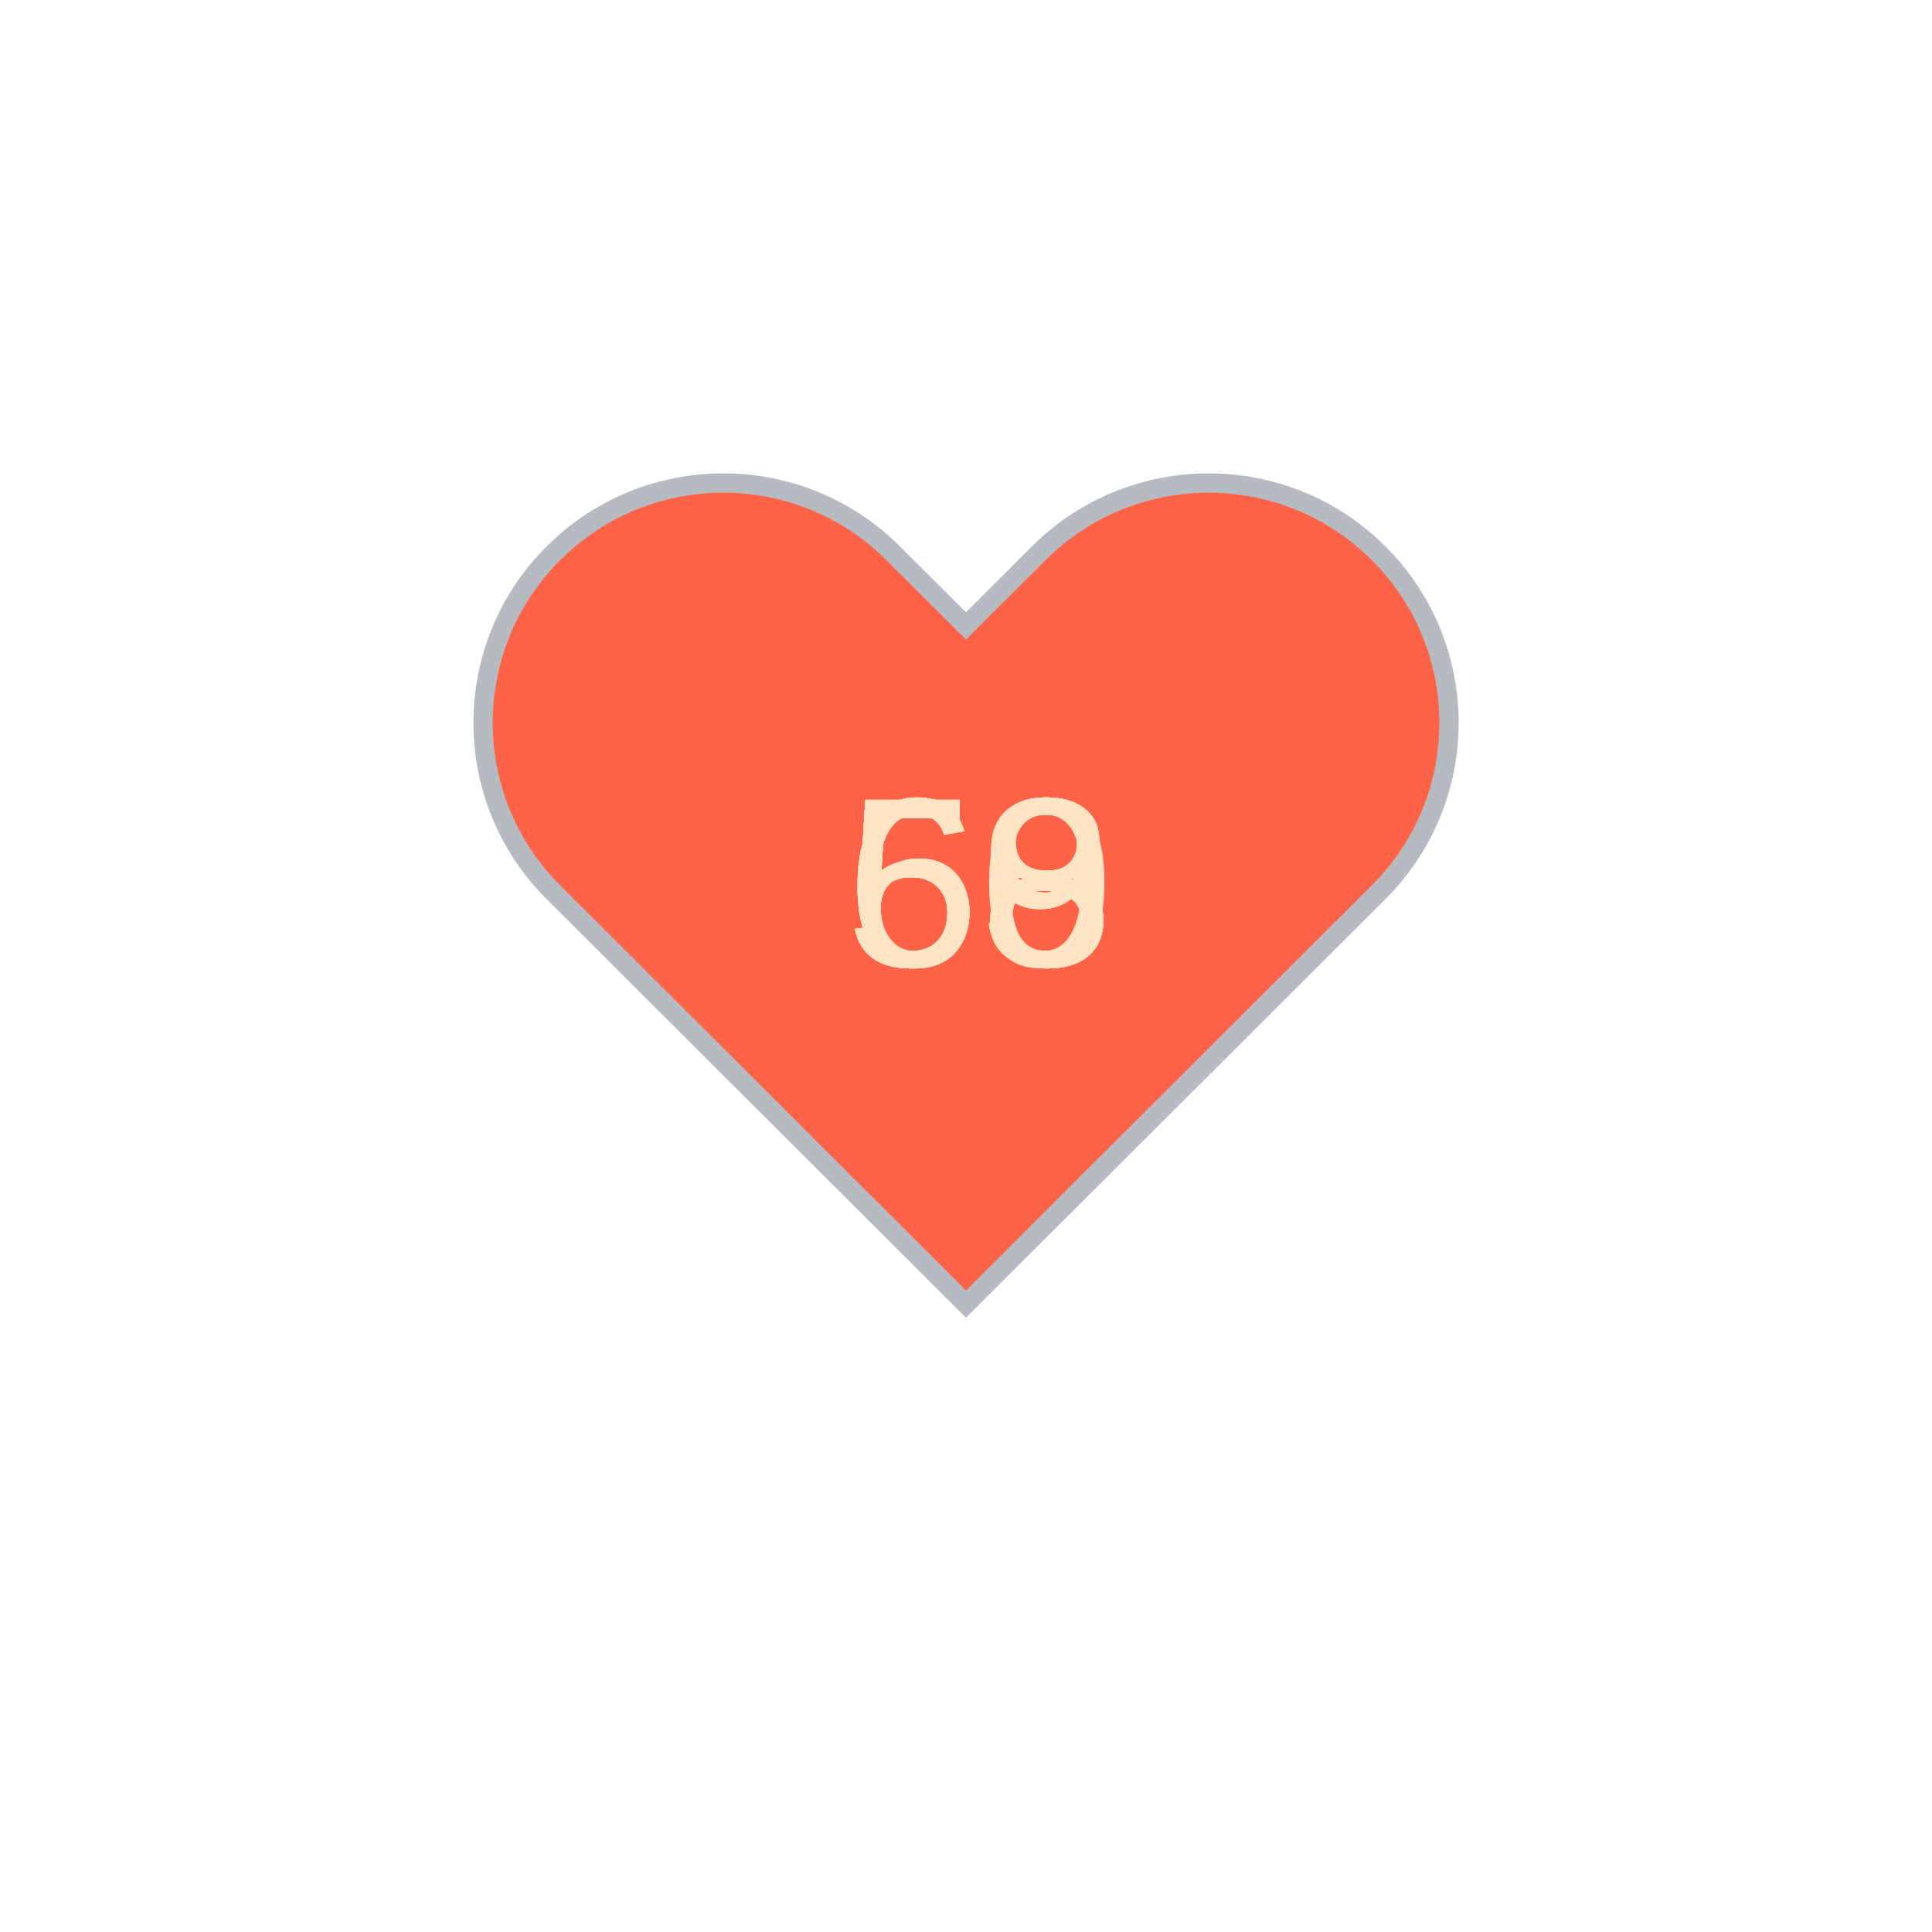
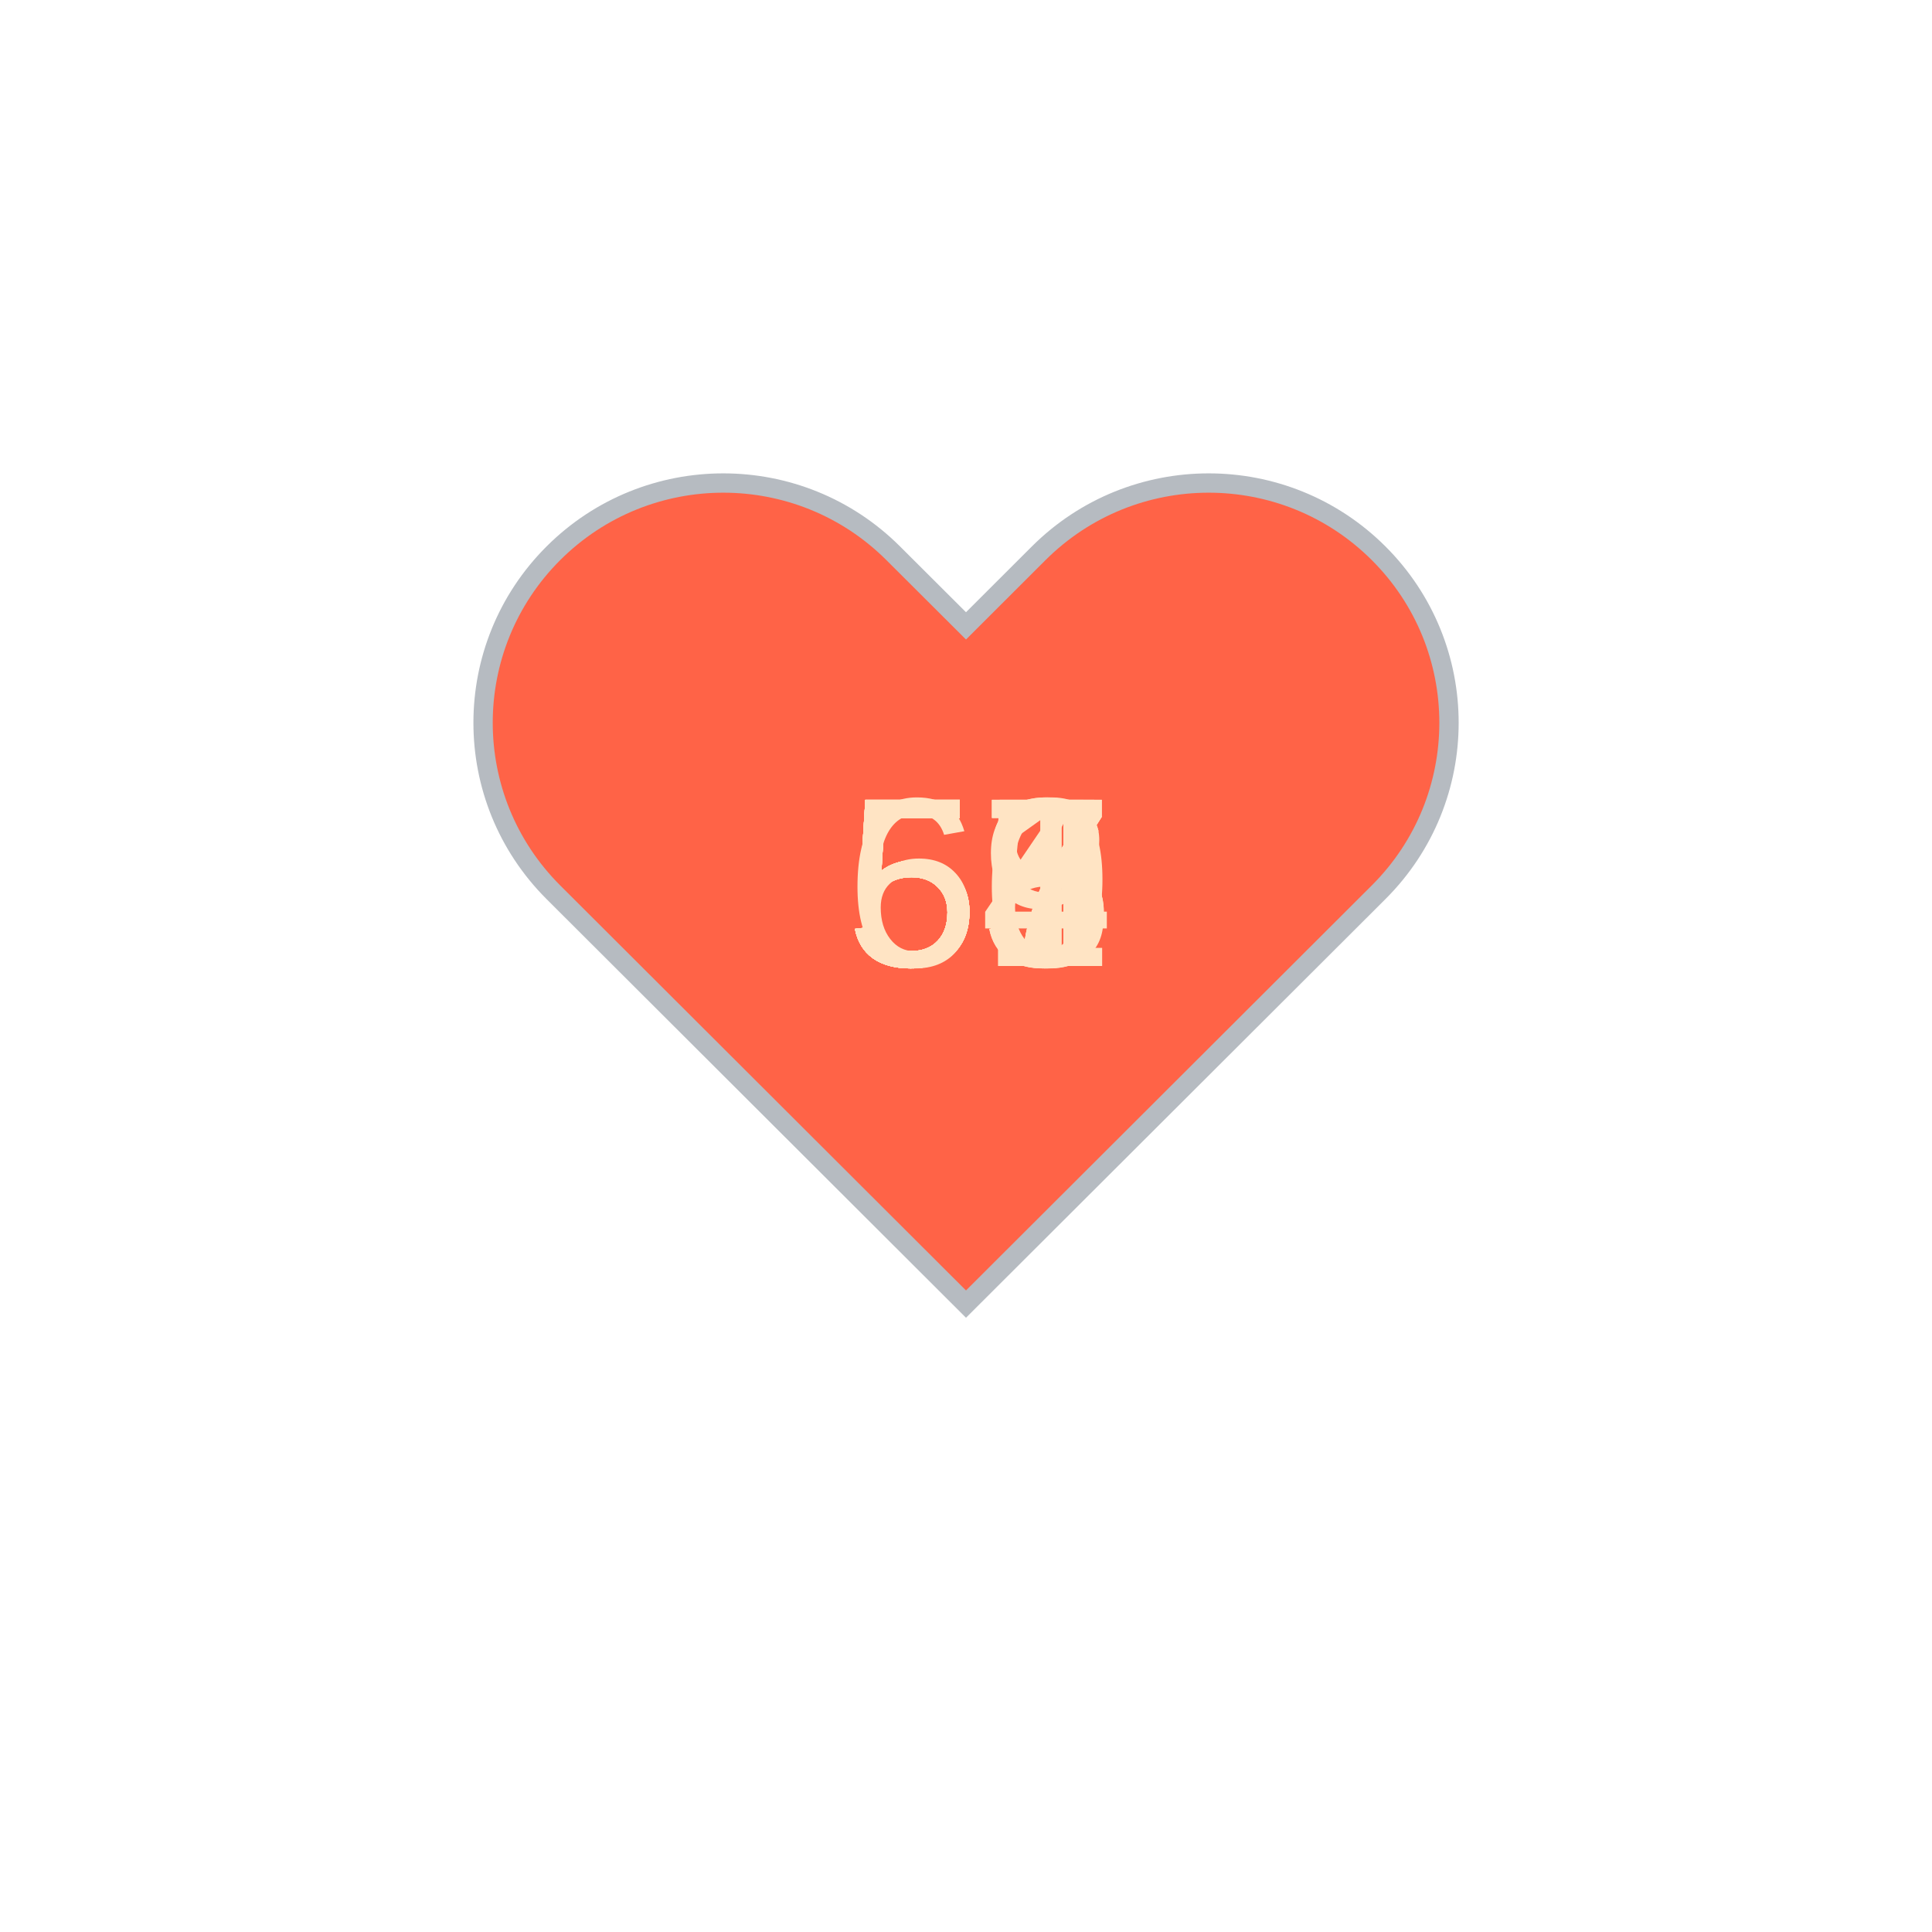
<svg xmlns="http://www.w3.org/2000/svg" baseProfile="full" height="150" version="1.1" viewBox="0,0,200,200" width="150">
  <defs />
  <g transform="translate(100 100)">
    <path d="M92.71,7.27L92.71,7.27c-9.71-9.69-25.46-9.69-35.18,0L50,14.79l-7.54-7.52C32.75-2.42,17-2.42,7.29,7.27v0 c-9.71,9.69-9.71,25.41,0,35.1L50,85l42.71-42.63C102.43,32.68,102.43,16.96,92.71,7.27z" fill="tomato" stroke="#B6BBC1" stroke-width="2" transform="translate(-50 -50)" />
    <animateTransform additive="sum" attributeName="transform" dur="1.2s" repeatCount="indefinite" type="scale" values="1; 1.5; 1.25; 1.5; 1.5; 1;" />
-     <text fill="bisque" style="font-size:25px; font-family:Arial" transform="translate(-12.5 0)">59<animate attributeName="visibility" dur="12.0s" keyTimes="0;0.1;0.2;0.3;0.4;0.5;0.6;0.7;0.8;0.9;1.0" repeatCount="indefinite" values="visible;hidden;hidden;hidden;hidden;hidden;hidden;hidden;hidden;hidden;hidden" />
+     <text fill="bisque" style="font-size:25px; font-family:Arial" transform="translate(-12.5 0)">58<animate attributeName="visibility" dur="12.0s" keyTimes="0;0.1;0.2;0.3;0.4;0.5;0.6;0.7;0.8;0.9;1.0" repeatCount="indefinite" values="visible;hidden;hidden;hidden;hidden;hidden;hidden;hidden;hidden;hidden;hidden" />
    </text>
-     <text fill="bisque" style="font-size:25px; font-family:Arial" transform="translate(-12.5 0)">58<animate attributeName="visibility" dur="12.0s" keyTimes="0;0.1;0.2;0.3;0.4;0.5;0.6;0.7;0.8;0.9;1.0" repeatCount="indefinite" values="hidden;visible;hidden;hidden;hidden;hidden;hidden;hidden;hidden;hidden;hidden" />
+     <text fill="bisque" style="font-size:25px; font-family:Arial" transform="translate(-12.5 0)">57<animate attributeName="visibility" dur="12.0s" keyTimes="0;0.1;0.2;0.3;0.4;0.5;0.6;0.7;0.8;0.9;1.0" repeatCount="indefinite" values="hidden;visible;hidden;hidden;hidden;hidden;hidden;hidden;hidden;hidden;hidden" />
    </text>
-     <text fill="bisque" style="font-size:25px; font-family:Arial" transform="translate(-12.5 0)">58<animate attributeName="visibility" dur="12.0s" keyTimes="0;0.1;0.2;0.3;0.4;0.5;0.6;0.7;0.8;0.9;1.0" repeatCount="indefinite" values="hidden;hidden;visible;hidden;hidden;hidden;hidden;hidden;hidden;hidden;hidden" />
+     <text fill="bisque" style="font-size:25px; font-family:Arial" transform="translate(-12.5 0)">56<animate attributeName="visibility" dur="12.0s" keyTimes="0;0.1;0.2;0.3;0.4;0.5;0.6;0.7;0.8;0.9;1.0" repeatCount="indefinite" values="hidden;hidden;visible;hidden;hidden;hidden;hidden;hidden;hidden;hidden;hidden" />
    </text>
-     <text fill="bisque" style="font-size:25px; font-family:Arial" transform="translate(-12.5 0)">58<animate attributeName="visibility" dur="12.0s" keyTimes="0;0.1;0.2;0.3;0.4;0.5;0.6;0.7;0.8;0.9;1.0" repeatCount="indefinite" values="hidden;hidden;hidden;visible;hidden;hidden;hidden;hidden;hidden;hidden;hidden" />
+     <text fill="bisque" style="font-size:25px; font-family:Arial" transform="translate(-12.5 0)">59<animate attributeName="visibility" dur="12.0s" keyTimes="0;0.1;0.2;0.3;0.4;0.5;0.6;0.7;0.8;0.9;1.0" repeatCount="indefinite" values="hidden;hidden;hidden;visible;hidden;hidden;hidden;hidden;hidden;hidden;hidden" />
    </text>
-     <text fill="bisque" style="font-size:25px; font-family:Arial" transform="translate(-12.5 0)">58<animate attributeName="visibility" dur="12.0s" keyTimes="0;0.1;0.2;0.3;0.4;0.5;0.6;0.7;0.8;0.9;1.0" repeatCount="indefinite" values="hidden;hidden;hidden;hidden;visible;hidden;hidden;hidden;hidden;hidden;hidden" />
+     <text fill="bisque" style="font-size:25px; font-family:Arial" transform="translate(-12.5 0)">61<animate attributeName="visibility" dur="12.0s" keyTimes="0;0.1;0.2;0.3;0.4;0.5;0.6;0.7;0.8;0.9;1.0" repeatCount="indefinite" values="hidden;hidden;hidden;hidden;visible;hidden;hidden;hidden;hidden;hidden;hidden" />
    </text>
-     <text fill="bisque" style="font-size:25px; font-family:Arial" transform="translate(-12.5 0)">59<animate attributeName="visibility" dur="12.0s" keyTimes="0;0.1;0.2;0.3;0.4;0.5;0.6;0.7;0.8;0.9;1.0" repeatCount="indefinite" values="hidden;hidden;hidden;hidden;hidden;visible;hidden;hidden;hidden;hidden;hidden" />
+     <text fill="bisque" style="font-size:25px; font-family:Arial" transform="translate(-12.5 0)">54<animate attributeName="visibility" dur="12.0s" keyTimes="0;0.1;0.2;0.3;0.4;0.5;0.6;0.7;0.8;0.9;1.0" repeatCount="indefinite" values="hidden;hidden;hidden;hidden;hidden;visible;hidden;hidden;hidden;hidden;hidden" />
    </text>
-     <text fill="bisque" style="font-size:25px; font-family:Arial" transform="translate(-12.5 0)">60<animate attributeName="visibility" dur="12.0s" keyTimes="0;0.1;0.2;0.3;0.4;0.5;0.6;0.7;0.8;0.9;1.0" repeatCount="indefinite" values="hidden;hidden;hidden;hidden;hidden;hidden;visible;hidden;hidden;hidden;hidden" />
+     <text fill="bisque" style="font-size:25px; font-family:Arial" transform="translate(-12.5 0)">57<animate attributeName="visibility" dur="12.0s" keyTimes="0;0.1;0.2;0.3;0.4;0.5;0.6;0.7;0.8;0.9;1.0" repeatCount="indefinite" values="hidden;hidden;hidden;hidden;hidden;hidden;visible;hidden;hidden;hidden;hidden" />
    </text>
-     <text fill="bisque" style="font-size:25px; font-family:Arial" transform="translate(-12.5 0)">63<animate attributeName="visibility" dur="12.0s" keyTimes="0;0.1;0.2;0.3;0.4;0.5;0.6;0.7;0.8;0.9;1.0" repeatCount="indefinite" values="hidden;hidden;hidden;hidden;hidden;hidden;hidden;visible;hidden;hidden;hidden" />
+     <text fill="bisque" style="font-size:25px; font-family:Arial" transform="translate(-12.5 0)">55<animate attributeName="visibility" dur="12.0s" keyTimes="0;0.1;0.2;0.3;0.4;0.5;0.6;0.7;0.8;0.9;1.0" repeatCount="indefinite" values="hidden;hidden;hidden;hidden;hidden;hidden;hidden;visible;hidden;hidden;hidden" />
    </text>
-     <text fill="bisque" style="font-size:25px; font-family:Arial" transform="translate(-12.5 0)">63<animate attributeName="visibility" dur="12.0s" keyTimes="0;0.1;0.2;0.3;0.4;0.5;0.6;0.7;0.8;0.9;1.0" repeatCount="indefinite" values="hidden;hidden;hidden;hidden;hidden;hidden;hidden;hidden;visible;hidden;hidden" />
+     <text fill="bisque" style="font-size:25px; font-family:Arial" transform="translate(-12.5 0)">57<animate attributeName="visibility" dur="12.0s" keyTimes="0;0.1;0.2;0.3;0.4;0.5;0.6;0.7;0.8;0.9;1.0" repeatCount="indefinite" values="hidden;hidden;hidden;hidden;hidden;hidden;hidden;hidden;visible;hidden;hidden" />
    </text>
-     <text fill="bisque" style="font-size:25px; font-family:Arial" transform="translate(-12.5 0)">63<animate attributeName="visibility" dur="12.0s" keyTimes="0;0.1;0.2;0.3;0.4;0.5;0.6;0.7;0.8;0.9;1.0" repeatCount="indefinite" values="hidden;hidden;hidden;hidden;hidden;hidden;hidden;hidden;hidden;visible;hidden" />
+     <text fill="bisque" style="font-size:25px; font-family:Arial" transform="translate(-12.5 0)">55<animate attributeName="visibility" dur="12.0s" keyTimes="0;0.1;0.2;0.3;0.4;0.5;0.6;0.7;0.8;0.9;1.0" repeatCount="indefinite" values="hidden;hidden;hidden;hidden;hidden;hidden;hidden;hidden;hidden;visible;hidden" />
    </text>
  </g>
</svg>
